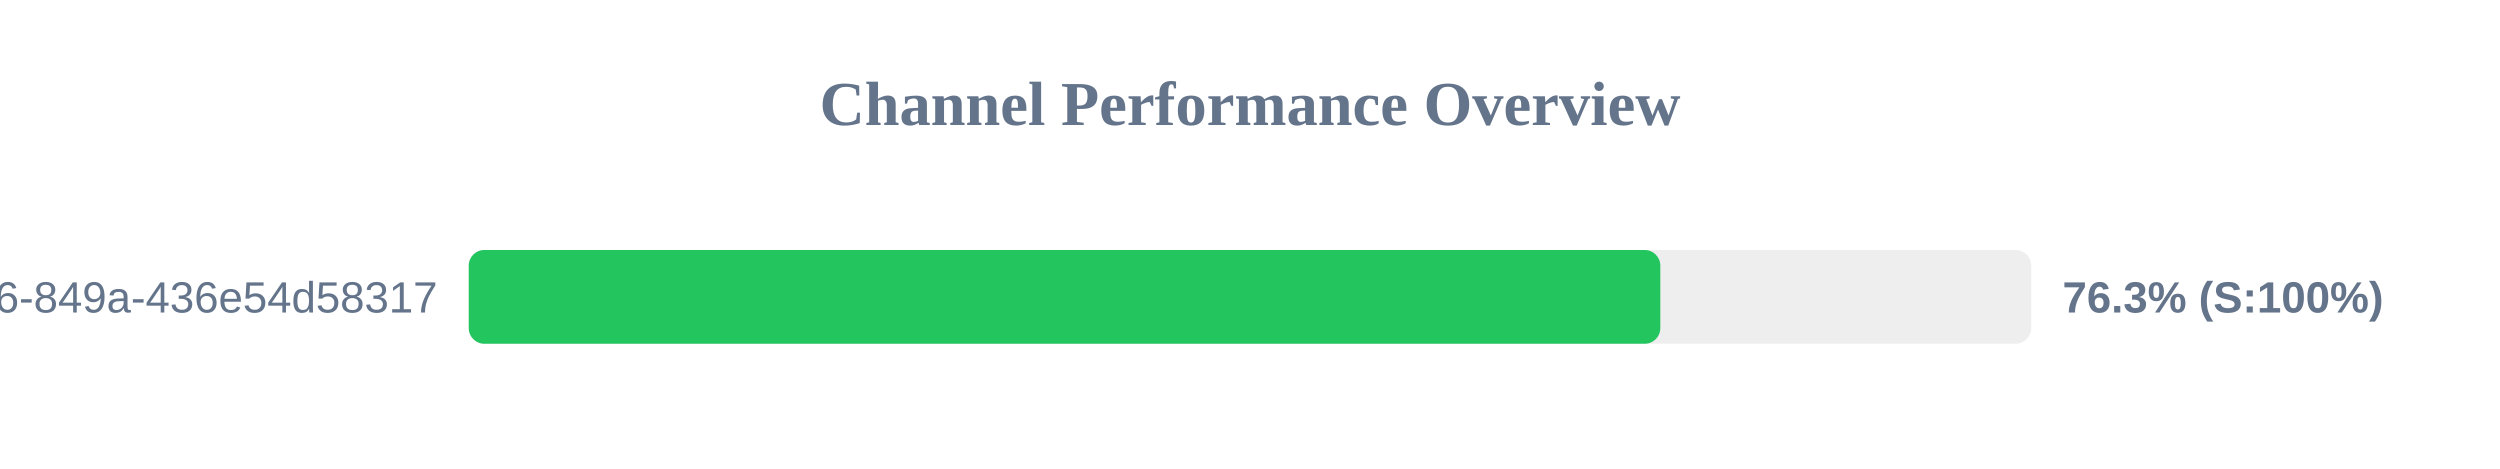
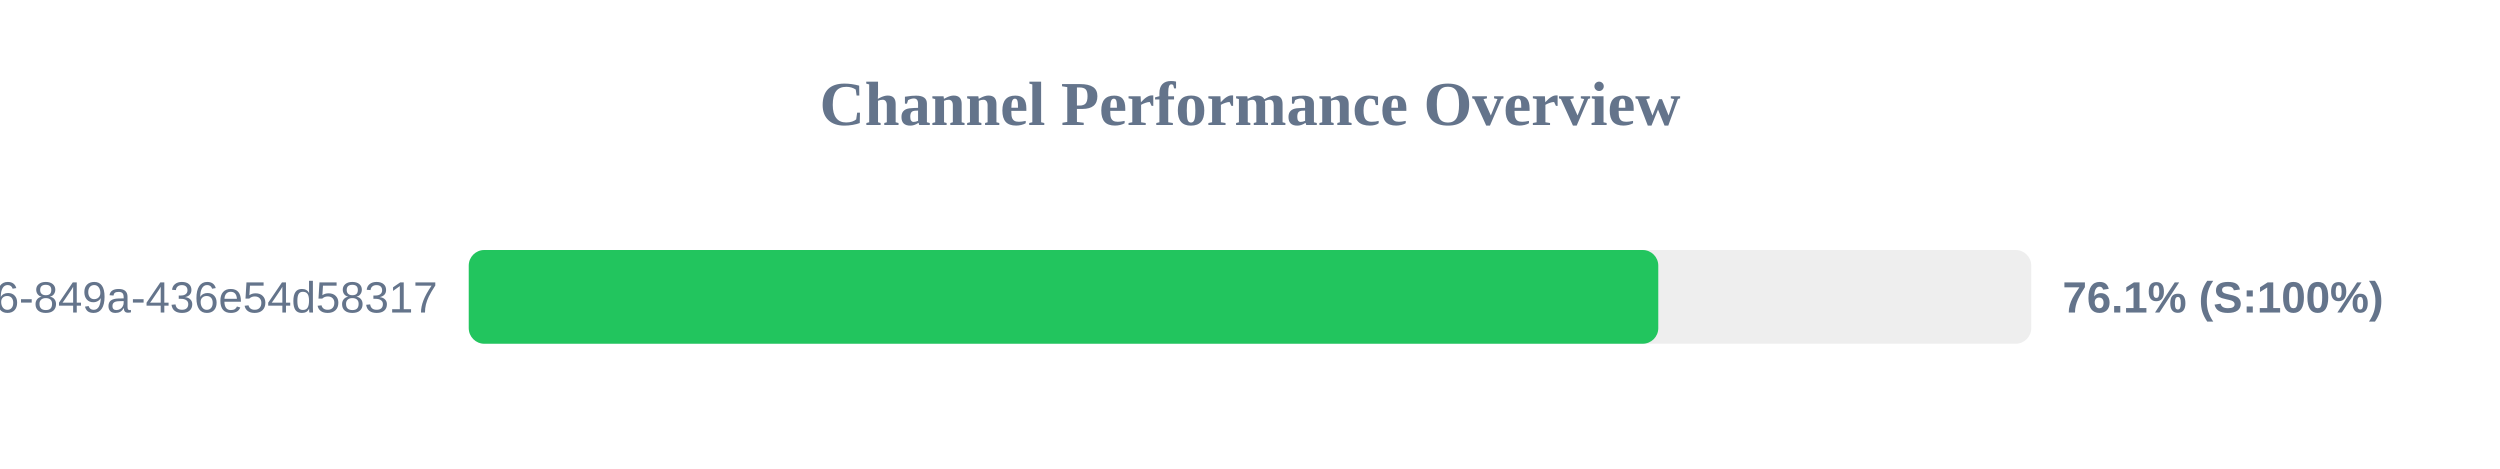
<svg xmlns="http://www.w3.org/2000/svg" width="800" height="150" version="1.1">
  <style>
        .row { font: 14px Arial; fill: #64748b; }
        .score { font: bold 14px Arial; fill: #64748b; }
    </style>
  <text x="400" y="40" text-anchor="middle" font-size="20px" font-weight="bold" fill="#64748b">Channel Performance Overview</text>
  <rect x="150" y="80" width="500" height="30" fill="#eee" rx="5" />
-   <rect x="150" y="80" width="381.3" height="30" fill="#22c55e" rx="5" />
+   <rect x="150" y="80" width="380.65" height="30" fill="#22c55e" rx="5" />
  <text x="140" y="100" text-anchor="end" class="row">?uuid=29fbd51f-03c8-4d76-849a-436e54d58317</text>
-   <text x="660" y="100" text-anchor="start" class="score">76.3% (S:100%)</text>
+   <text x="660" y="100" text-anchor="start" class="score">76.1% (S:100%)</text>
</svg>
